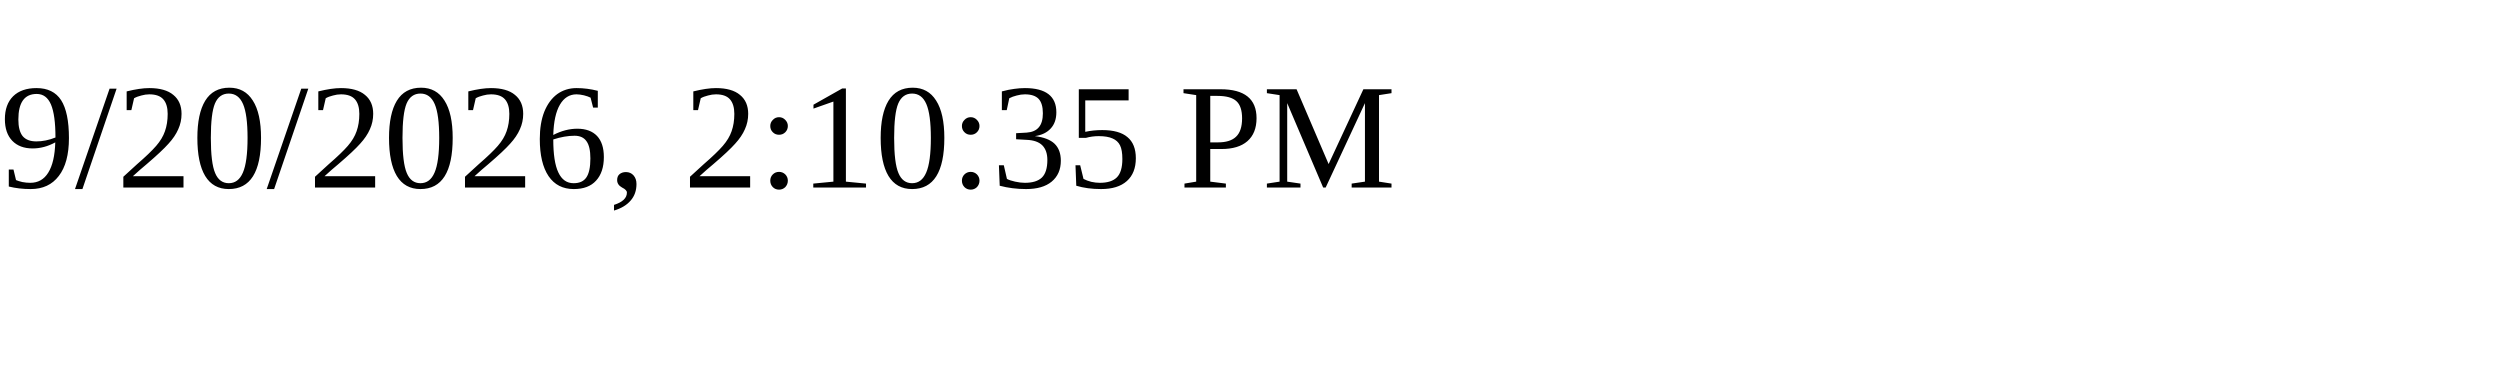
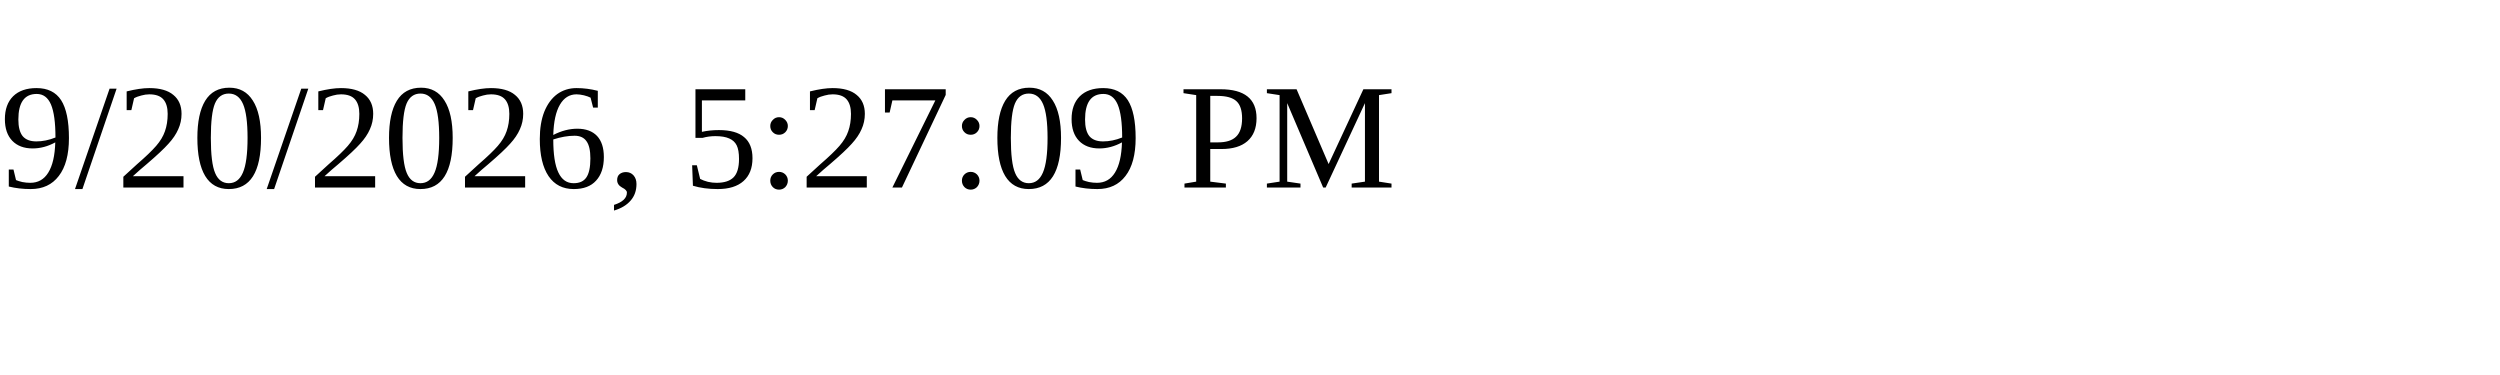
<svg xmlns="http://www.w3.org/2000/svg" height="30" width="200">
-   <text x="0" y="15">9/20/2026, 2:10:35 PM</text>
+   <text x="0" y="15">9/20/2026, 5:27:09 PM</text>
</svg>
